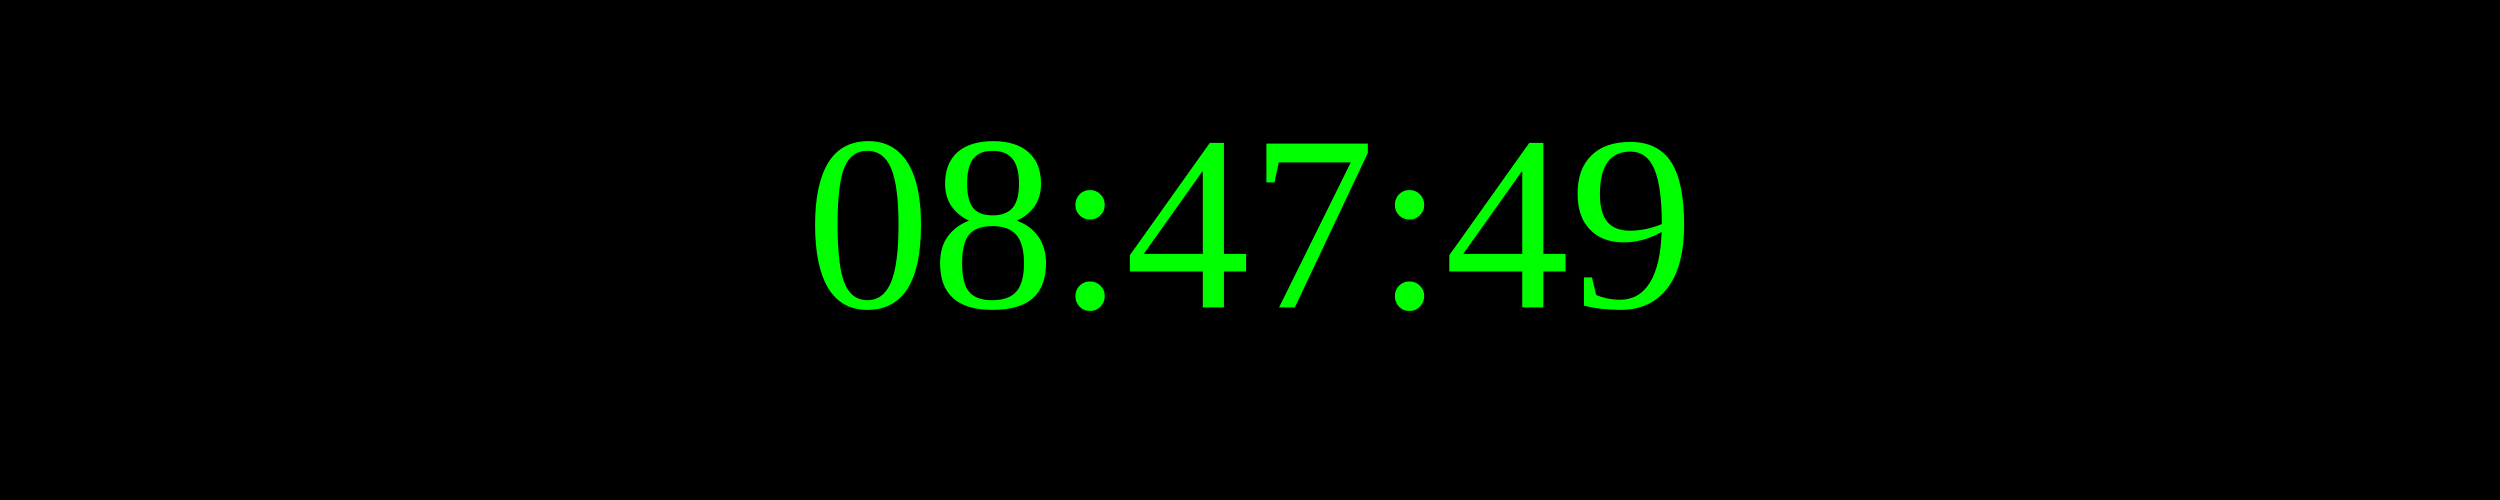
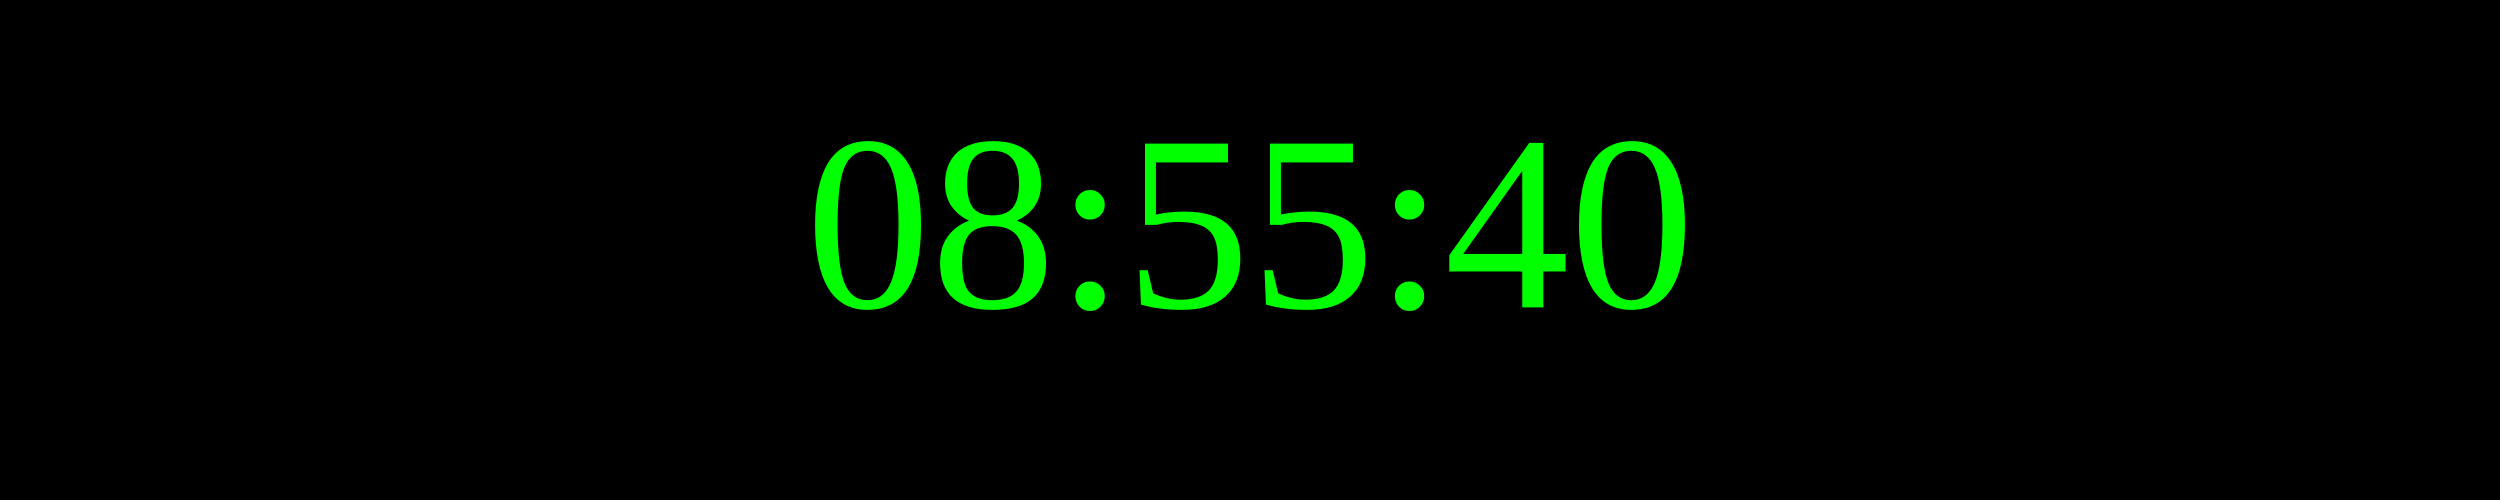
<svg xmlns="http://www.w3.org/2000/svg" width="250" height="50">
  <rect width="100%" height="100%" fill="black" />
  <text x="50%" y="50%" font-size="25" fill="lime" text-anchor="middle" dominant-baseline="middle">
- 08:47:49
+ 08:55:40
</text>
</svg>
